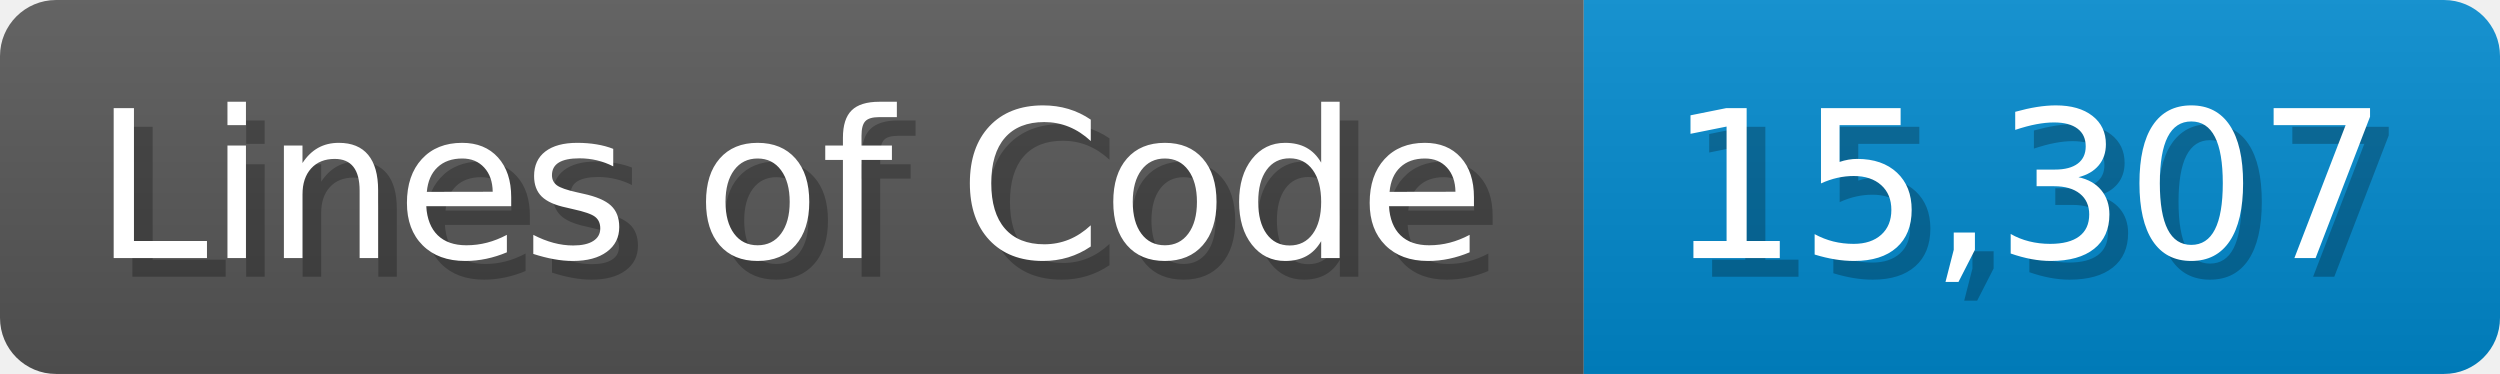
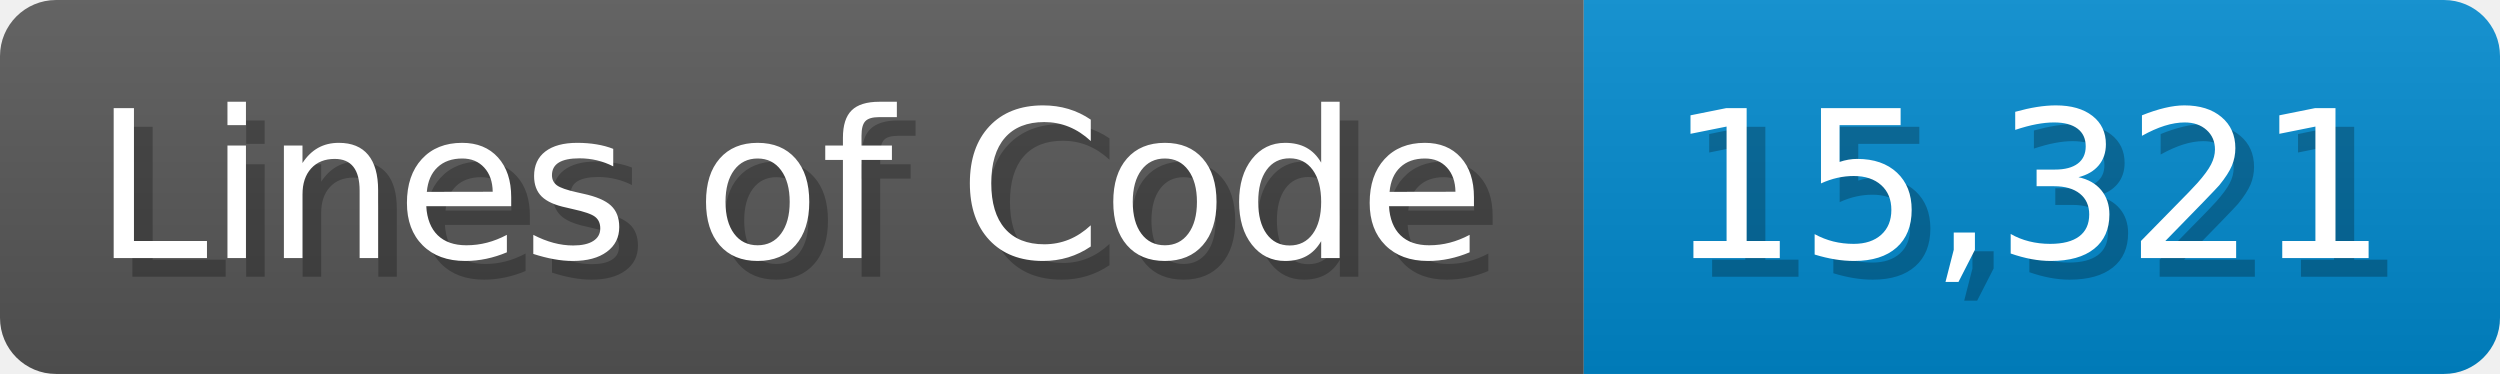
<svg xmlns="http://www.w3.org/2000/svg" width="133.7" height="20" viewBox="0 0 1337 200">
  <linearGradient id="a" x2="0" y2="100%">
    <stop offset="0" stop-opacity=".1" stop-color="#EEE" />
    <stop offset="1" stop-opacity=".1" />
  </linearGradient>
  <mask id="m">
    <rect width="1337" height="200" rx="30" fill="#FFF" />
  </mask>
  <g mask="url(#m)">
    <rect width="847" height="200" fill="#555" />
    <rect width="490" height="200" fill="#08C" x="847" />
    <rect width="1337" height="200" fill="url(#a)" />
  </g>
  <g fill="#fff" text-anchor="start" font-family="Verdana,DejaVu Sans,sans-serif" font-size="110">
    <text x="60" y="148" textLength="747" fill="#000" opacity="0.25">Lines of Code</text>
    <text x="50" y="138" textLength="747">Lines of Code</text>
-     <text x="902" y="148" textLength="390" fill="#000" opacity="0.25">15,307</text>
-     <text x="892" y="138" textLength="390">15,307</text>
+     <text x="902" y="148" textLength="390" fill="#000" opacity="0.25">15,321</text>
+     <text x="892" y="138" textLength="390">15,321</text>
  </g>
</svg>
